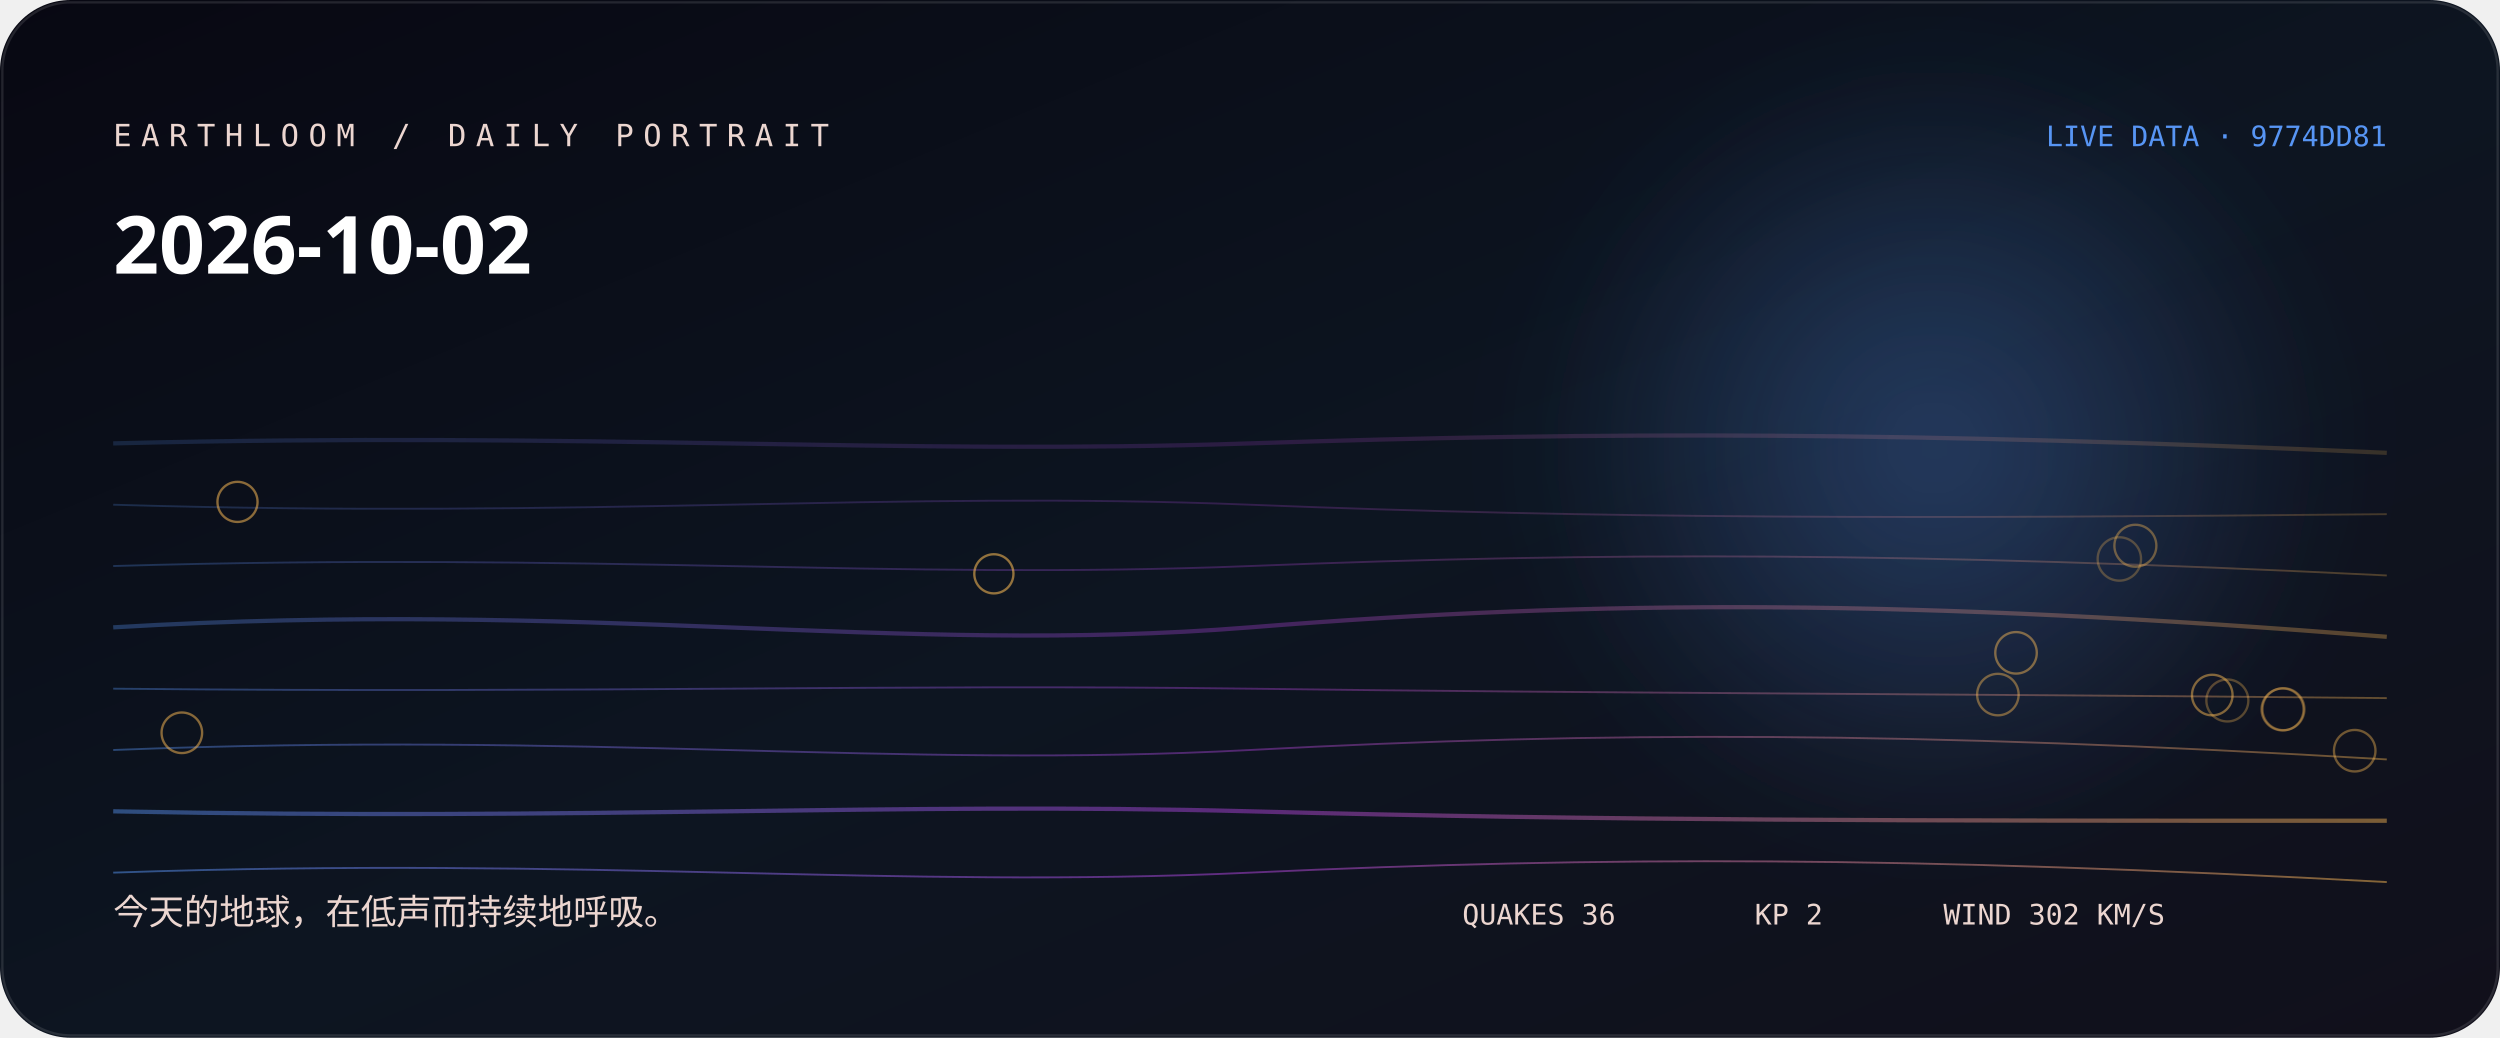
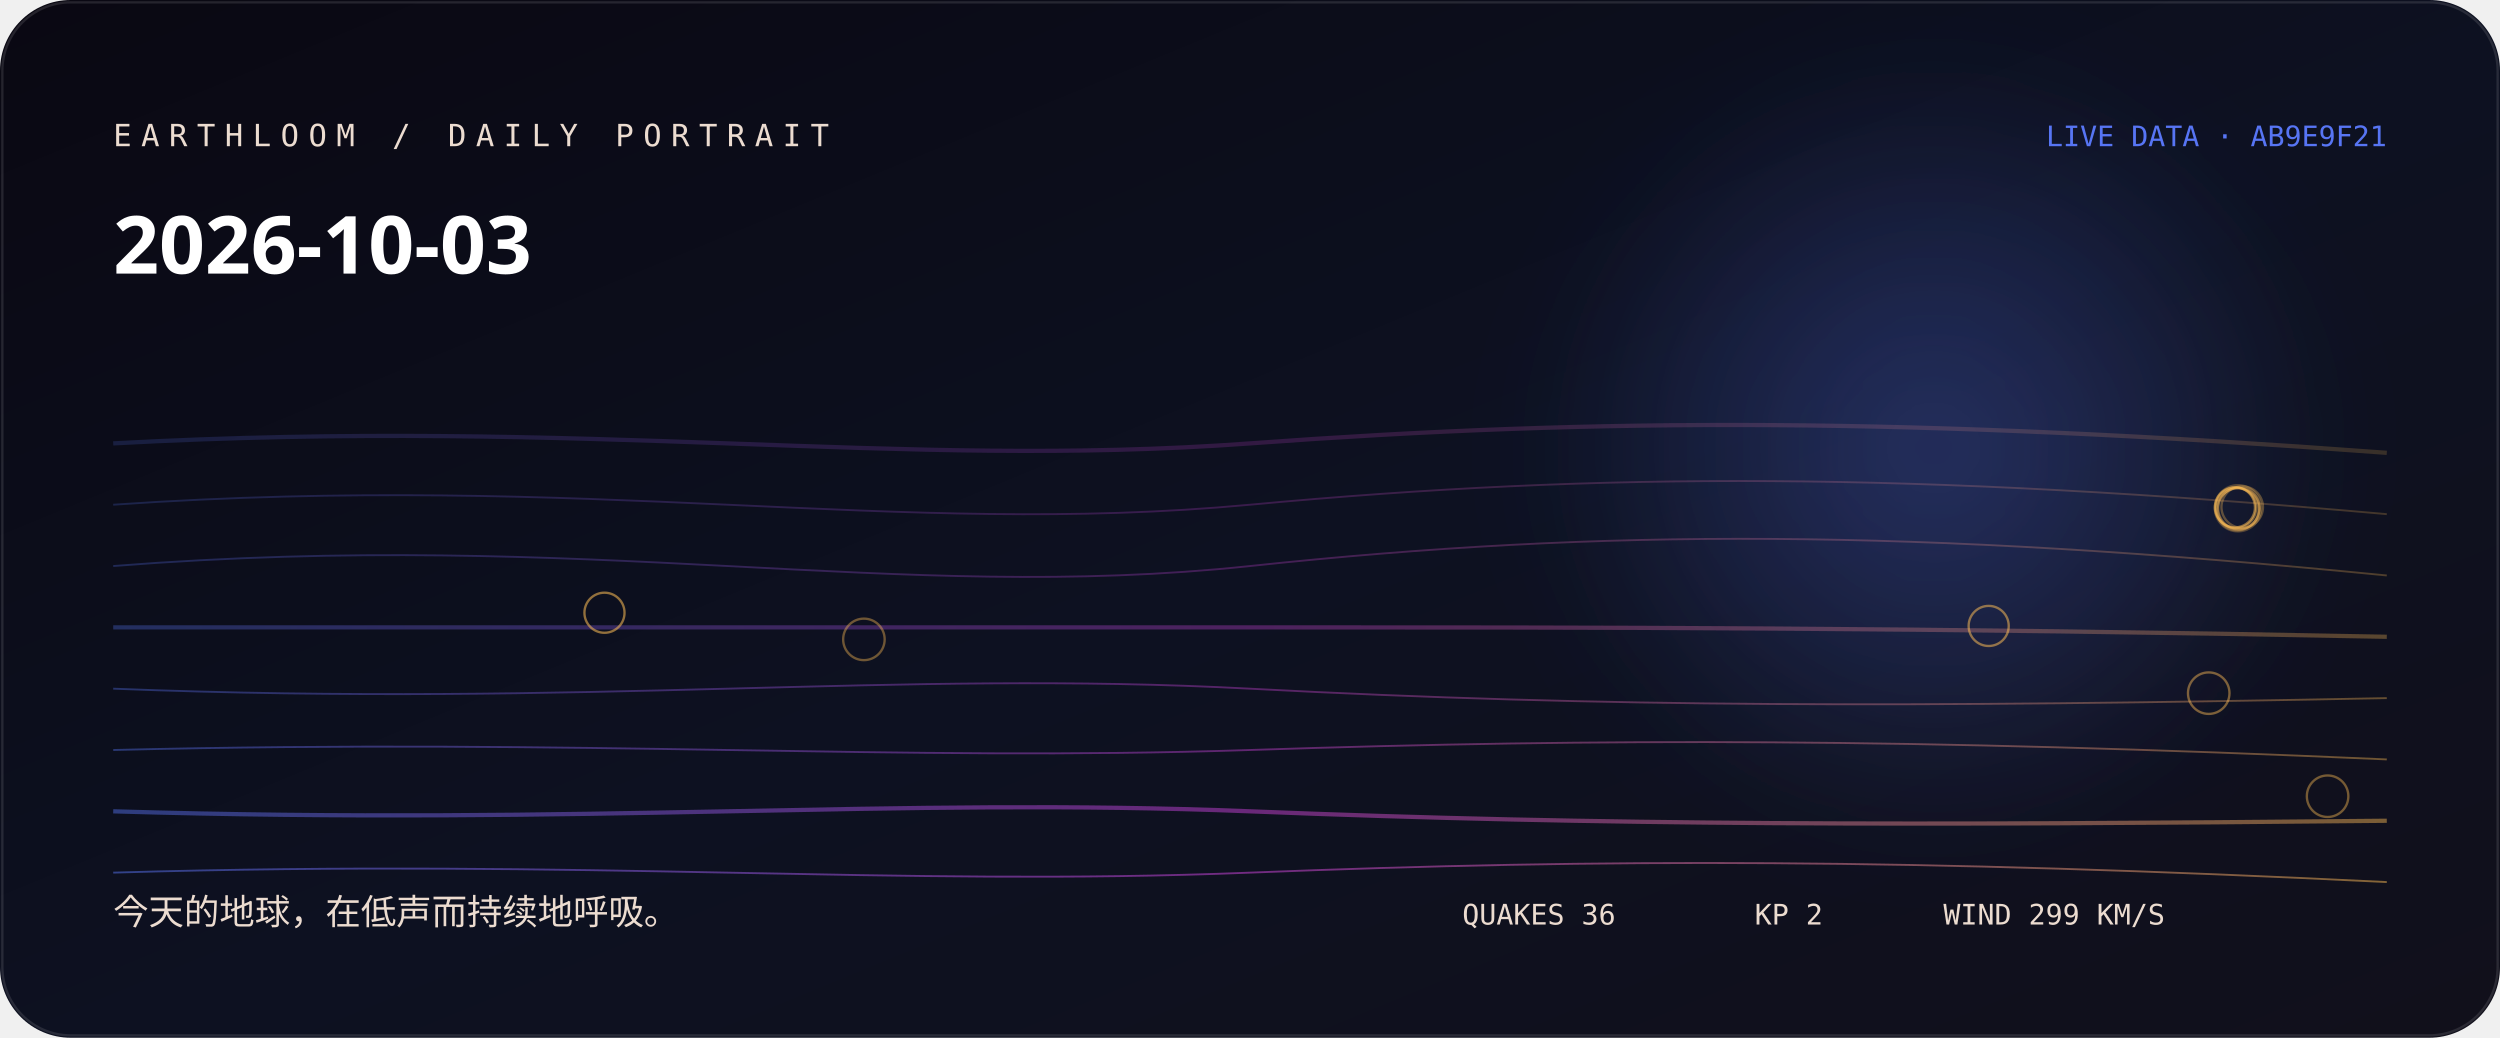
<svg xmlns="http://www.w3.org/2000/svg" width="1060" height="440" viewBox="0 0 1060 440" role="img" aria-labelledby="title desc">
  <defs>
    <linearGradient id="bg" x1="0" y1="0" x2="1" y2="1">
-       <stop stop-color="hsl(239 38% 5%)" />
-       <stop offset="0.52" stop-color="hsl(217 44% 9%)" />
+       <stop stop-color="hsl(251 38% 5%)" />
+       <stop offset="0.52" stop-color="hsl(229 44% 9%)" />
      <stop offset="1" stop-color="#11101b" />
    </linearGradient>
    <linearGradient id="thread">
-       <stop stop-color="hsl(216.556 88% 65%)" />
-       <stop offset="0.5" stop-color="hsl(283 76% 58.667%)" />
-       <stop offset="1" stop-color="hsl(36.827 96% 66%)" />
+       <stop stop-color="hsl(228.556 88% 65%)" />
+       <stop offset="0.5" stop-color="hsl(295 76% 58.667%)" />
+       <stop offset="1" stop-color="hsl(37.04 96% 66%)" />
    </linearGradient>
    <radialGradient id="halo">
-       <stop stop-color="hsl(216.556 88% 65%)" stop-opacity=".32" />
-       <stop offset="1" stop-color="hsl(216.556 88% 65%)" stop-opacity="0" />
+       <stop stop-color="hsl(228.556 88% 65%)" stop-opacity=".32" />
+       <stop offset="1" stop-color="hsl(228.556 88% 65%)" stop-opacity="0" />
    </radialGradient>
    <filter id="soft">
      <feGaussianBlur stdDeviation="24" />
    </filter>
  </defs>
  <rect width="1060" height="440" rx="30" fill="url(#bg)" />
  <circle cx="820" cy="190" r="170" fill="url(#halo)" filter="url(#soft)" />
-   <path d="M48 188 C250 183, 380 193, 530 188 S810 183, 1012 192" fill="none" stroke="url(#thread)" stroke-width="1.8" opacity="0.18" />
-   <path d="M48 214 C250 220, 380 208, 530 214 S810 220, 1012 218" fill="none" stroke="url(#thread)" stroke-width="0.8" opacity="0.225" />
-   <path d="M48 240 C250 234, 380 246, 530 240 S810 234, 1012 244" fill="none" stroke="url(#thread)" stroke-width="0.8" opacity="0.27" />
-   <path d="M48 266 C250 254, 380 278, 530 266 S810 254, 1012 270" fill="none" stroke="url(#thread)" stroke-width="1.8" opacity="0.315" />
-   <path d="M48 292 C250 294, 380 290, 530 292 S810 294, 1012 296" fill="none" stroke="url(#thread)" stroke-width="0.8" opacity="0.36" />
-   <path d="M48 318 C250 310, 380 326, 530 318 S810 310, 1012 322" fill="none" stroke="url(#thread)" stroke-width="0.8" opacity="0.405" />
-   <path d="M48 344 C250 348, 380 340, 530 344 S810 348, 1012 348" fill="none" stroke="url(#thread)" stroke-width="1.8" opacity="0.45" />
-   <path d="M48 370 C250 363, 380 377, 530 370 S810 363, 1012 374" fill="none" stroke="url(#thread)" stroke-width="0.8" opacity="0.495" />
-   <circle cx="898.6" cy="237" r="9.2" fill="none" stroke="hsl(36.827 96% 66%)" stroke-opacity="0.28" />
-   <circle cx="944.4" cy="297" r="8.9" fill="none" stroke="hsl(36.827 96% 66%)" stroke-opacity="0.31" />
-   <circle cx="968.2" cy="300.7" r="8.9" fill="none" stroke="hsl(36.827 96% 66%)" stroke-opacity="0.33" />
-   <circle cx="967.8" cy="300.8" r="8.9" fill="none" stroke="hsl(36.827 96% 66%)" stroke-opacity="0.36" />
-   <circle cx="905.4" cy="231.4" r="8.9" fill="none" stroke="hsl(36.827 96% 66%)" stroke-opacity="0.38" />
-   <circle cx="998.4" cy="318.3" r="8.8" fill="none" stroke="hsl(36.827 96% 66%)" stroke-opacity="0.41" />
-   <circle cx="847.1" cy="294.5" r="8.8" fill="none" stroke="hsl(36.827 96% 66%)" stroke-opacity="0.43" />
-   <circle cx="854.8" cy="276.8" r="8.8" fill="none" stroke="hsl(36.827 96% 66%)" stroke-opacity="0.46" />
-   <circle cx="938" cy="294.7" r="8.6" fill="none" stroke="hsl(36.827 96% 66%)" stroke-opacity="0.48" />
-   <circle cx="77.1" cy="310.7" r="8.6" fill="none" stroke="hsl(36.827 96% 66%)" stroke-opacity="0.51" />
-   <circle cx="100.7" cy="212.8" r="8.5" fill="none" stroke="hsl(36.827 96% 66%)" stroke-opacity="0.53" />
-   <circle cx="421.4" cy="243.3" r="8.3" fill="none" stroke="hsl(36.827 96% 66%)" stroke-opacity="0.56" />
-   <text x="48" y="62" fill="hsl(13 42% 87%)" font-family="ui-monospace, SFMono-Regular, Menlo, monospace" font-size="13" letter-spacing="4">EARTHLOOM / DAILY PORTRAIT</text>
-   <text x="48" y="116" fill="#fff" font-family="ui-sans-serif, system-ui, sans-serif" font-size="34" font-weight="620">2026-10-02</text>
-   <text x="48" y="392" fill="hsl(13 42% 87%)" font-family="ui-sans-serif, system-ui, sans-serif" font-size="15">今天的地球，在低声而持续地呼吸。</text>
-   <text x="1012" y="62" text-anchor="end" fill="hsl(216.556 88% 65%)" font-family="ui-monospace, SFMono-Regular, Menlo, monospace" font-size="12">LIVE DATA · 9774DD81</text>
-   <g fill="hsl(13 42% 87%)" font-family="ui-monospace, SFMono-Regular, Menlo, monospace" font-size="12">
+   <path d="M48 188 C250 177, 380 199, 530 188 S810 177, 1012 192" fill="none" stroke="url(#thread)" stroke-width="1.8" opacity="0.18" />
+   <path d="M48 214 C250 200, 380 228, 530 214 S810 200, 1012 218" fill="none" stroke="url(#thread)" stroke-width="0.8" opacity="0.225" />
+   <path d="M48 240 C250 224, 380 256, 530 240 S810 224, 1012 244" fill="none" stroke="url(#thread)" stroke-width="0.8" opacity="0.27" />
+   <path d="M48 266 C250 266, 380 266, 530 266 S810 266, 1012 270" fill="none" stroke="url(#thread)" stroke-width="1.8" opacity="0.315" />
+   <path d="M48 292 C250 300, 380 284, 530 292 S810 300, 1012 296" fill="none" stroke="url(#thread)" stroke-width="0.8" opacity="0.36" />
+   <path d="M48 318 C250 313, 380 323, 530 318 S810 313, 1012 322" fill="none" stroke="url(#thread)" stroke-width="0.8" opacity="0.405" />
+   <path d="M48 344 C250 350, 380 338, 530 344 S810 350, 1012 348" fill="none" stroke="url(#thread)" stroke-width="1.8" opacity="0.45" />
+   <path d="M48 370 C250 364, 380 376, 530 370 S810 364, 1012 374" fill="none" stroke="url(#thread)" stroke-width="0.8" opacity="0.495" />
+   <circle cx="948.9" cy="215.5" r="9.8" fill="none" stroke="hsl(37.04 96% 66%)" stroke-opacity="0.28" />
+   <circle cx="948.7" cy="216" r="8.9" fill="none" stroke="hsl(37.04 96% 66%)" stroke-opacity="0.31" />
+   <circle cx="950.7" cy="215" r="8.8" fill="none" stroke="hsl(37.04 96% 66%)" stroke-opacity="0.33" />
+   <circle cx="949.3" cy="215.5" r="8.8" fill="none" stroke="hsl(37.04 96% 66%)" stroke-opacity="0.36" />
+   <circle cx="949.1" cy="215.7" r="8.8" fill="none" stroke="hsl(37.04 96% 66%)" stroke-opacity="0.38" />
+   <circle cx="366.3" cy="271.1" r="8.8" fill="none" stroke="hsl(37.04 96% 66%)" stroke-opacity="0.41" />
+   <circle cx="986.9" cy="337.6" r="8.8" fill="none" stroke="hsl(37.04 96% 66%)" stroke-opacity="0.43" />
+   <circle cx="936.5" cy="293.9" r="8.8" fill="none" stroke="hsl(37.04 96% 66%)" stroke-opacity="0.46" />
+   <circle cx="948" cy="215.3" r="8.6" fill="none" stroke="hsl(37.04 96% 66%)" stroke-opacity="0.48" />
+   <circle cx="947.6" cy="215.1" r="8.5" fill="none" stroke="hsl(37.04 96% 66%)" stroke-opacity="0.51" />
+   <circle cx="843.2" cy="265.4" r="8.5" fill="none" stroke="hsl(37.04 96% 66%)" stroke-opacity="0.53" />
+   <circle cx="256.3" cy="259.8" r="8.5" fill="none" stroke="hsl(37.04 96% 66%)" stroke-opacity="0.56" />
+   <text x="48" y="62" fill="hsl(25 42% 87%)" font-family="ui-monospace, SFMono-Regular, Menlo, monospace" font-size="13" letter-spacing="4">EARTHLOOM / DAILY PORTRAIT</text>
+   <text x="48" y="116" fill="#fff" font-family="ui-sans-serif, system-ui, sans-serif" font-size="34" font-weight="620">2026-10-03</text>
+   <text x="48" y="392" fill="hsl(25 42% 87%)" font-family="ui-sans-serif, system-ui, sans-serif" font-size="15">今天的地球，在低声而持续地呼吸。</text>
+   <text x="1012" y="62" text-anchor="end" fill="hsl(228.556 88% 65%)" font-family="ui-monospace, SFMono-Regular, Menlo, monospace" font-size="12">LIVE DATA · AB9E9F21</text>
+   <g fill="hsl(25 42% 87%)" font-family="ui-monospace, SFMono-Regular, Menlo, monospace" font-size="12">
    <text x="620" y="392">QUAKES 36</text>
    <text x="744" y="392">KP 2</text>
-     <text x="824" y="392">WIND 302 KM/S</text>
+     <text x="824" y="392">WIND 299 KM/S</text>
  </g>
  <rect x="1" y="1" width="1058" height="438" rx="29" fill="none" stroke="#fff" stroke-opacity=".11" />
</svg>
